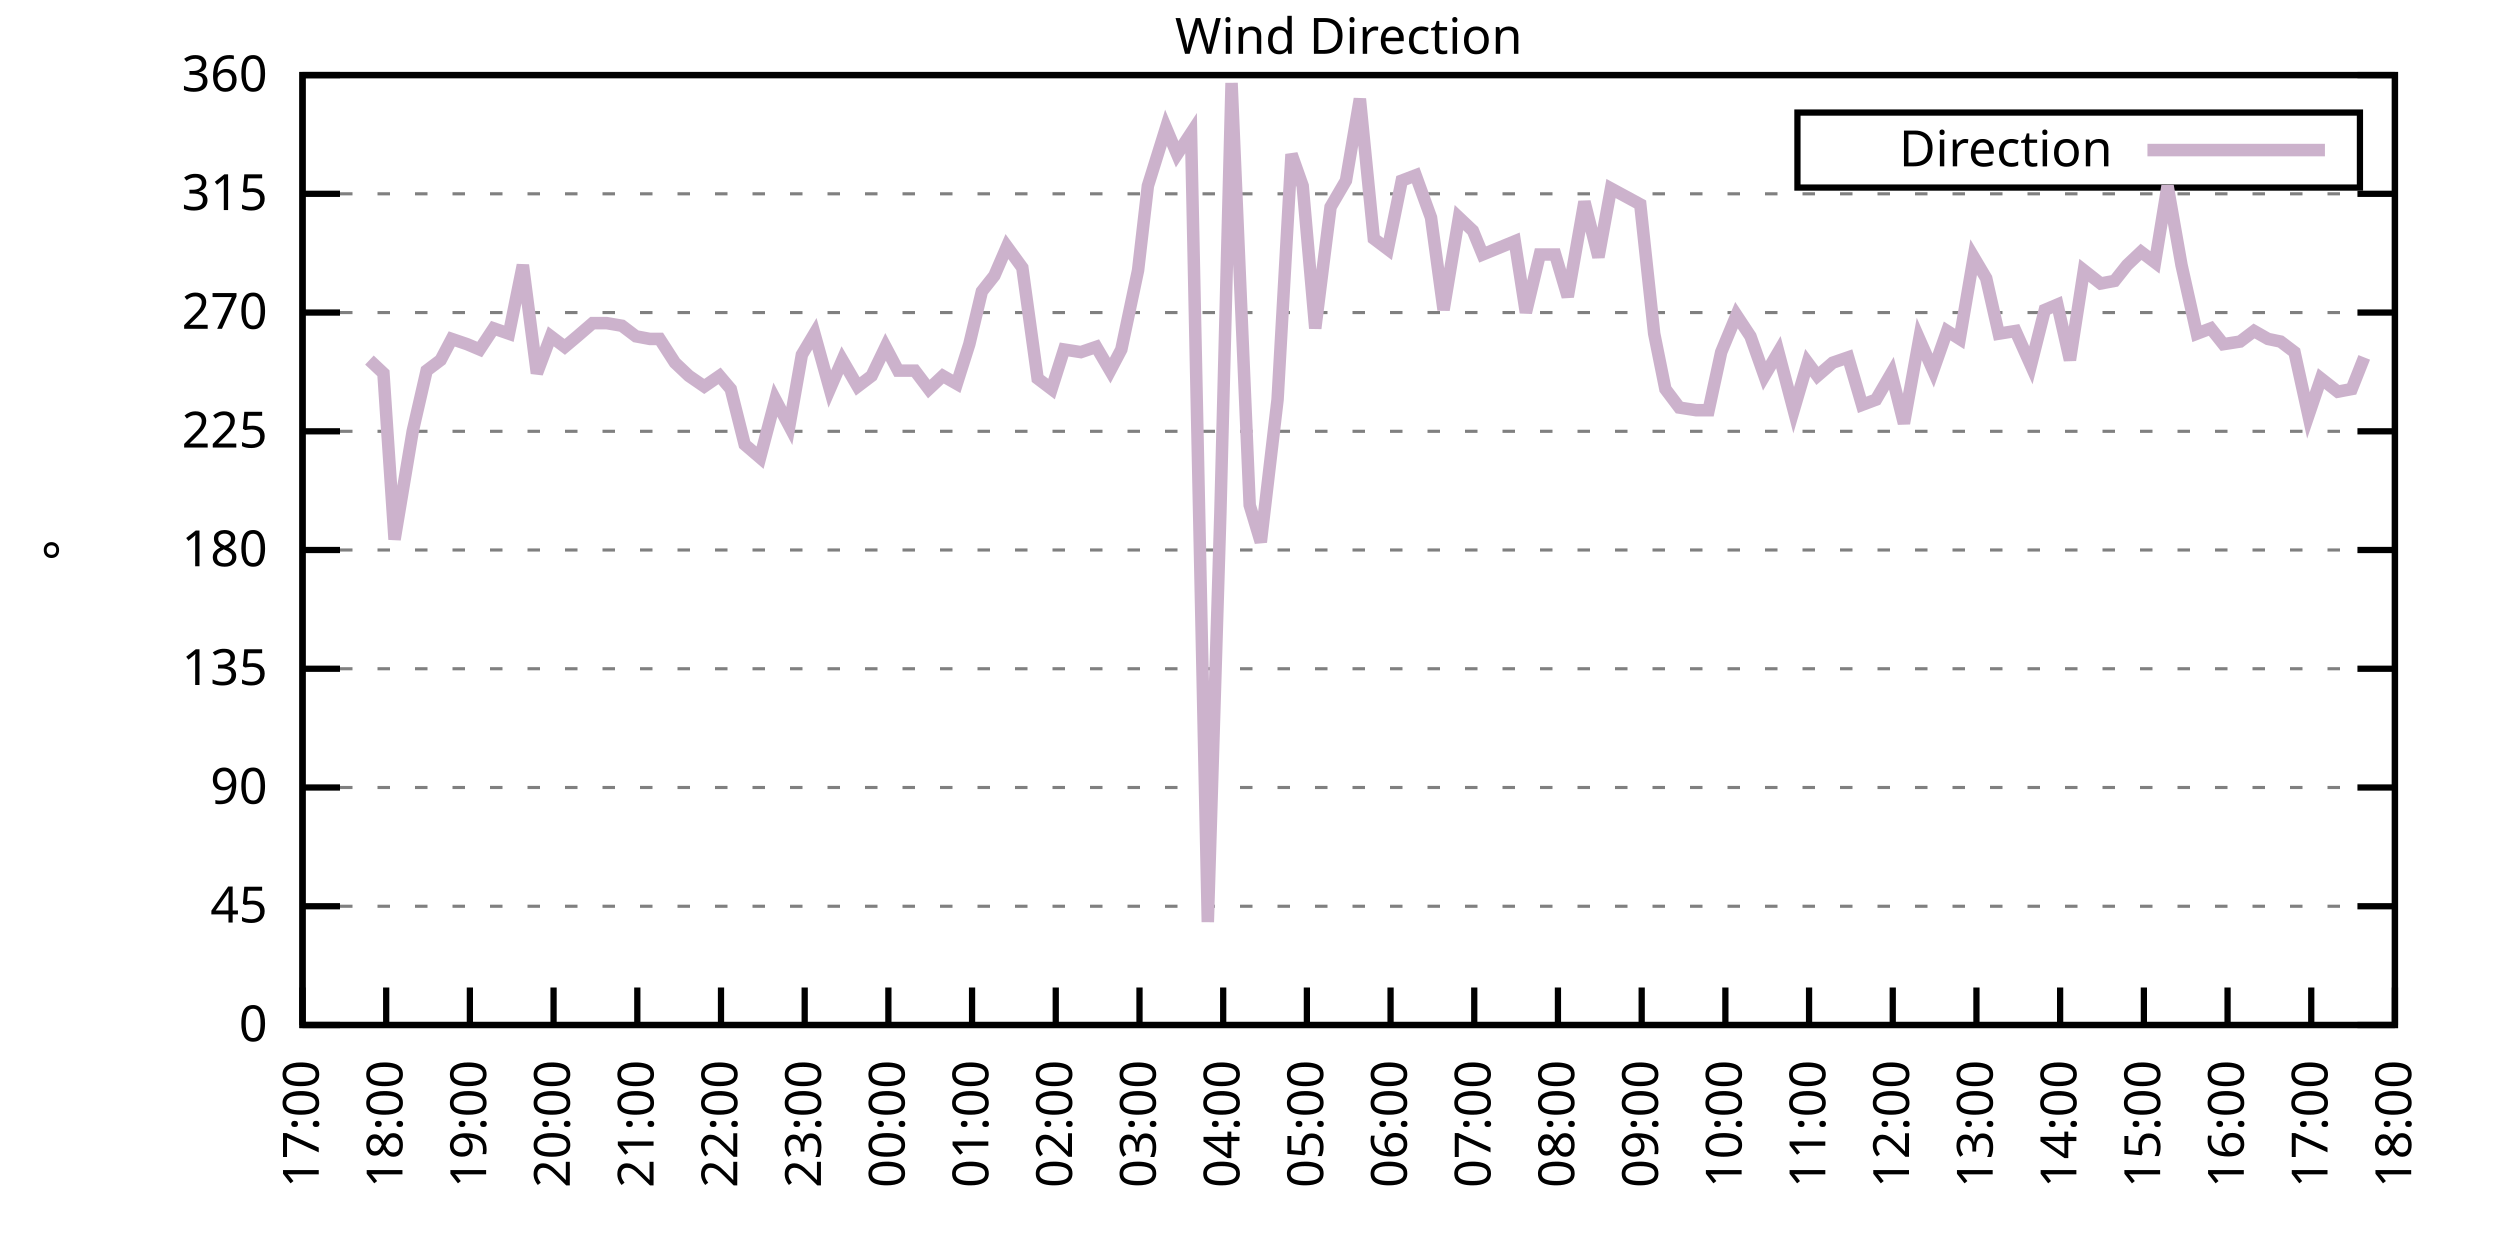
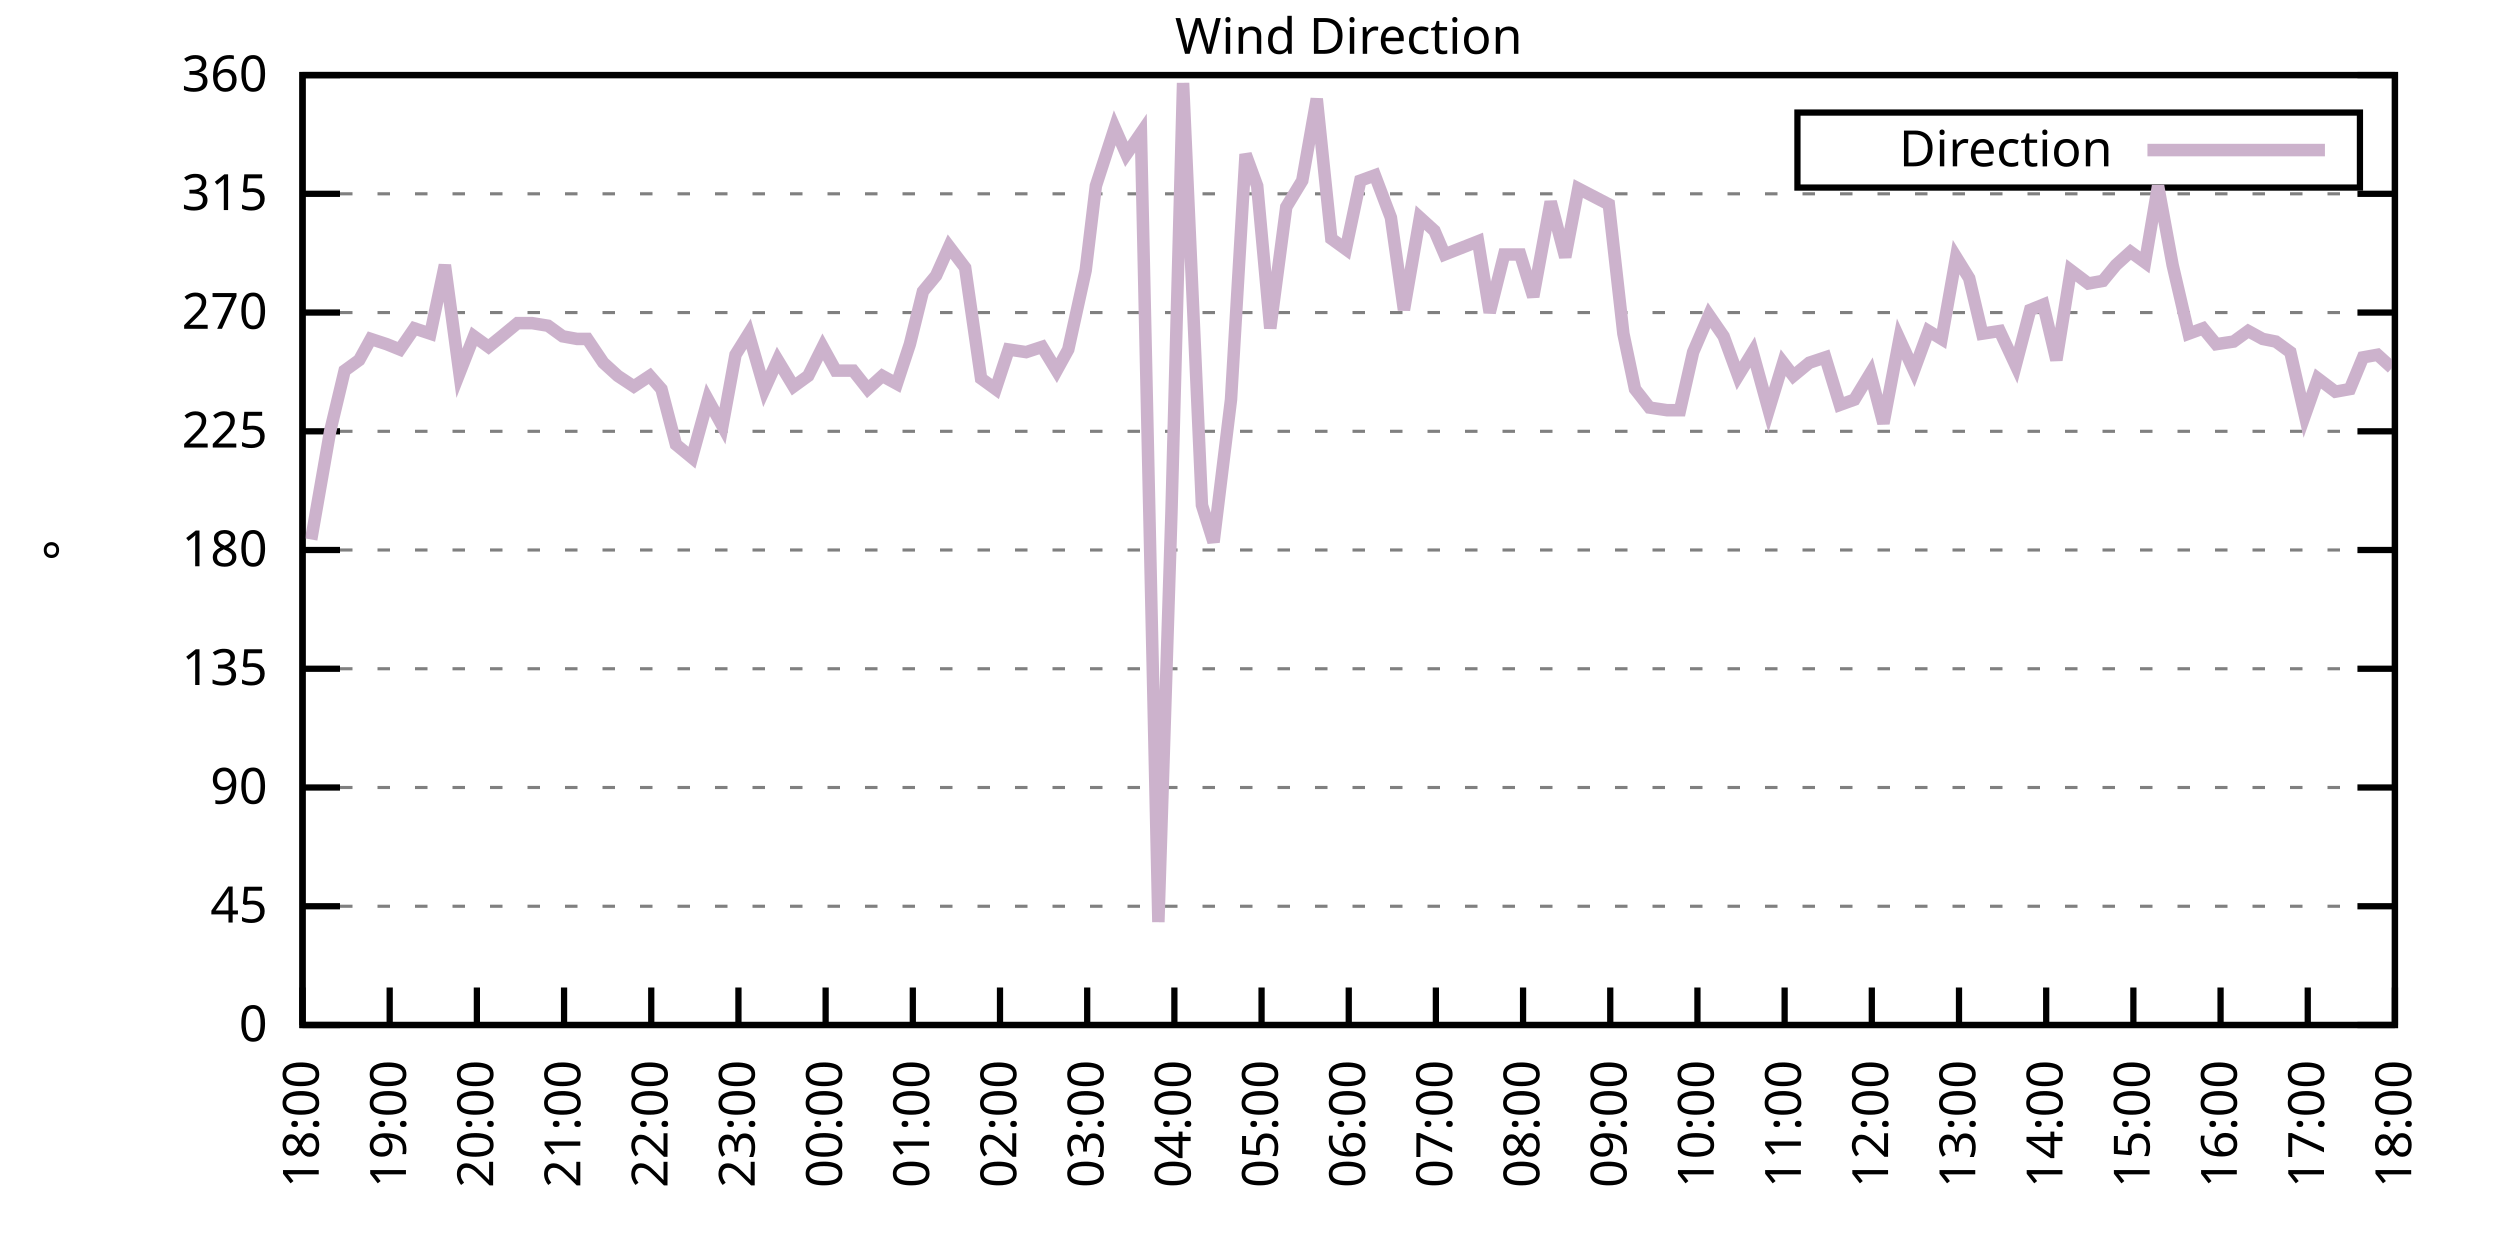
<svg xmlns="http://www.w3.org/2000/svg" xmlns:xlink="http://www.w3.org/1999/xlink" width="400" height="200" viewBox="0 0 400 200">
  <g id="gnuplot_canvas">
    <rect x="0" y="0" width="400" height="200" fill="none" />
    <defs>
      <circle id="gpDot" r="0.5" stroke-width="0.5" stroke="currentColor" />
      <path id="gpPt0" stroke-width="0.333" stroke="currentColor" d="M-1,0 h2 M0,-1 v2" />
      <path id="gpPt1" stroke-width="0.333" stroke="currentColor" d="M-1,-1 L1,1 M1,-1 L-1,1" />
      <path id="gpPt2" stroke-width="0.333" stroke="currentColor" d="M-1,0 L1,0 M0,-1 L0,1 M-1,-1 L1,1 M-1,1 L1,-1" />
      <rect id="gpPt3" stroke-width="0.333" stroke="currentColor" x="-1" y="-1" width="2" height="2" />
      <rect id="gpPt4" stroke-width="0.333" stroke="currentColor" fill="currentColor" x="-1" y="-1" width="2" height="2" />
      <circle id="gpPt5" stroke-width="0.333" stroke="currentColor" cx="0" cy="0" r="1" />
      <use xlink:href="#gpPt5" id="gpPt6" fill="currentColor" stroke="none" />
      <path id="gpPt7" stroke-width="0.333" stroke="currentColor" d="M0,-1.33 L-1.33,0.67 L1.33,0.67 z" />
      <use xlink:href="#gpPt7" id="gpPt8" fill="currentColor" stroke="none" />
      <use xlink:href="#gpPt7" id="gpPt9" stroke="currentColor" transform="rotate(180)" />
      <use xlink:href="#gpPt9" id="gpPt10" fill="currentColor" stroke="none" />
      <use xlink:href="#gpPt3" id="gpPt11" stroke="currentColor" transform="rotate(45)" />
      <use xlink:href="#gpPt11" id="gpPt12" fill="currentColor" stroke="none" />
      <path id="gpPt13" stroke-width="0.333" stroke="currentColor" d="M0,1.330 L1.265,0.411 L0.782,-1.067 L-0.782,-1.076 L-1.265,0.411 z" />
      <use xlink:href="#gpPt13" id="gpPt14" fill="currentColor" stroke="none" />
      <filter id="textbox" filterUnits="objectBoundingBox" x="0" y="0" height="1" width="1">
        <feFlood flood-color="white" flood-opacity="1" result="bgnd" />
        <feComposite in="SourceGraphic" in2="bgnd" operator="atop" />
      </filter>
      <filter id="greybox" filterUnits="objectBoundingBox" x="0" y="0" height="1" width="1">
        <feFlood flood-color="lightgrey" flood-opacity="1" result="grey" />
        <feComposite in="SourceGraphic" in2="grey" operator="atop" />
      </filter>
    </defs>
    <g fill="none" color="white" stroke="currentColor" stroke-width="1.00" stroke-linecap="butt" stroke-linejoin="miter">
</g>
    <g fill="none" color="black" stroke="currentColor" stroke-width="1.00" stroke-linecap="butt" stroke-linejoin="miter">
      <g stroke="none" shape-rendering="crispEdges">
        <polygon fill="rgb(255, 255, 255)" points="48.40,164.00 383.18,164.00 383.18,12.02 48.40,12.02 " />
      </g>
    </g>
    <g fill="none" color="black" stroke="currentColor" stroke-width="1.00" stroke-linecap="butt" stroke-linejoin="miter">
</g>
    <g fill="none" color="black" stroke="black" stroke-width="0.50" stroke-linecap="butt" stroke-linejoin="miter">
</g>
    <g fill="none" color="gray" stroke="currentColor" stroke-width="0.50" stroke-linecap="butt" stroke-linejoin="miter">
      <path stroke="gray" stroke-dasharray="2,4" class="gridline" d="M48.40,164.00 L383.19,164.00  " />
    </g>
    <g fill="none" color="gray" stroke="gray" stroke-width="1.00" stroke-linecap="butt" stroke-linejoin="miter">
</g>
    <g fill="none" color="black" stroke="currentColor" stroke-width="1.00" stroke-linecap="butt" stroke-linejoin="miter">
      <path stroke="black" d="M48.40,164.00 L54.40,164.00 M383.19,164.00 L377.19,164.00  " />
      <g transform="translate(42.80,166.60)" stroke="none" fill="black" font-family="Sans" font-size="8.00" text-anchor="end">
        <text>
          <tspan font-family="Sans"> 0</tspan>
        </text>
      </g>
    </g>
    <g fill="none" color="black" stroke="currentColor" stroke-width="1.00" stroke-linecap="butt" stroke-linejoin="miter">
</g>
    <g fill="none" color="black" stroke="black" stroke-width="0.50" stroke-linecap="butt" stroke-linejoin="miter">
</g>
    <g fill="none" color="gray" stroke="currentColor" stroke-width="0.50" stroke-linecap="butt" stroke-linejoin="miter">
      <path stroke="gray" stroke-dasharray="2,4" class="gridline" d="M48.40,145.00 L383.19,145.00  " />
    </g>
    <g fill="none" color="gray" stroke="gray" stroke-width="1.00" stroke-linecap="butt" stroke-linejoin="miter">
</g>
    <g fill="none" color="black" stroke="currentColor" stroke-width="1.00" stroke-linecap="butt" stroke-linejoin="miter">
      <path stroke="black" d="M48.40,145.00 L54.40,145.00 M383.19,145.00 L377.19,145.00  " />
      <g transform="translate(42.80,147.60)" stroke="none" fill="black" font-family="Sans" font-size="8.00" text-anchor="end">
        <text>
          <tspan font-family="Sans"> 45</tspan>
        </text>
      </g>
    </g>
    <g fill="none" color="black" stroke="currentColor" stroke-width="1.00" stroke-linecap="butt" stroke-linejoin="miter">
</g>
    <g fill="none" color="black" stroke="black" stroke-width="0.50" stroke-linecap="butt" stroke-linejoin="miter">
</g>
    <g fill="none" color="gray" stroke="currentColor" stroke-width="0.50" stroke-linecap="butt" stroke-linejoin="miter">
      <path stroke="gray" stroke-dasharray="2,4" class="gridline" d="M48.40,126.00 L383.19,126.00  " />
    </g>
    <g fill="none" color="gray" stroke="gray" stroke-width="1.00" stroke-linecap="butt" stroke-linejoin="miter">
</g>
    <g fill="none" color="black" stroke="currentColor" stroke-width="1.00" stroke-linecap="butt" stroke-linejoin="miter">
      <path stroke="black" d="M48.40,126.00 L54.40,126.00 M383.19,126.00 L377.19,126.00  " />
      <g transform="translate(42.80,128.60)" stroke="none" fill="black" font-family="Sans" font-size="8.00" text-anchor="end">
        <text>
          <tspan font-family="Sans"> 90</tspan>
        </text>
      </g>
    </g>
    <g fill="none" color="black" stroke="currentColor" stroke-width="1.00" stroke-linecap="butt" stroke-linejoin="miter">
</g>
    <g fill="none" color="black" stroke="black" stroke-width="0.50" stroke-linecap="butt" stroke-linejoin="miter">
</g>
    <g fill="none" color="gray" stroke="currentColor" stroke-width="0.50" stroke-linecap="butt" stroke-linejoin="miter">
      <path stroke="gray" stroke-dasharray="2,4" class="gridline" d="M48.40,107.00 L383.19,107.00  " />
    </g>
    <g fill="none" color="gray" stroke="gray" stroke-width="1.00" stroke-linecap="butt" stroke-linejoin="miter">
</g>
    <g fill="none" color="black" stroke="currentColor" stroke-width="1.00" stroke-linecap="butt" stroke-linejoin="miter">
      <path stroke="black" d="M48.40,107.00 L54.40,107.00 M383.19,107.00 L377.19,107.00  " />
      <g transform="translate(42.80,109.60)" stroke="none" fill="black" font-family="Sans" font-size="8.00" text-anchor="end">
        <text>
          <tspan font-family="Sans"> 135</tspan>
        </text>
      </g>
    </g>
    <g fill="none" color="black" stroke="currentColor" stroke-width="1.00" stroke-linecap="butt" stroke-linejoin="miter">
</g>
    <g fill="none" color="black" stroke="black" stroke-width="0.50" stroke-linecap="butt" stroke-linejoin="miter">
</g>
    <g fill="none" color="gray" stroke="currentColor" stroke-width="0.50" stroke-linecap="butt" stroke-linejoin="miter">
      <path stroke="gray" stroke-dasharray="2,4" class="gridline" d="M48.40,88.00 L383.19,88.00  " />
    </g>
    <g fill="none" color="gray" stroke="gray" stroke-width="1.00" stroke-linecap="butt" stroke-linejoin="miter">
</g>
    <g fill="none" color="black" stroke="currentColor" stroke-width="1.00" stroke-linecap="butt" stroke-linejoin="miter">
      <path stroke="black" d="M48.40,88.00 L54.40,88.00 M383.19,88.00 L377.19,88.00  " />
      <g transform="translate(42.80,90.60)" stroke="none" fill="black" font-family="Sans" font-size="8.00" text-anchor="end">
        <text>
          <tspan font-family="Sans"> 180</tspan>
        </text>
      </g>
    </g>
    <g fill="none" color="black" stroke="currentColor" stroke-width="1.00" stroke-linecap="butt" stroke-linejoin="miter">
</g>
    <g fill="none" color="black" stroke="black" stroke-width="0.50" stroke-linecap="butt" stroke-linejoin="miter">
</g>
    <g fill="none" color="gray" stroke="currentColor" stroke-width="0.50" stroke-linecap="butt" stroke-linejoin="miter">
      <path stroke="gray" stroke-dasharray="2,4" class="gridline" d="M48.40,69.01 L383.19,69.01  " />
    </g>
    <g fill="none" color="gray" stroke="gray" stroke-width="1.00" stroke-linecap="butt" stroke-linejoin="miter">
</g>
    <g fill="none" color="black" stroke="currentColor" stroke-width="1.00" stroke-linecap="butt" stroke-linejoin="miter">
      <path stroke="black" d="M48.40,69.01 L54.40,69.01 M383.19,69.01 L377.19,69.01  " />
      <g transform="translate(42.80,71.61)" stroke="none" fill="black" font-family="Sans" font-size="8.00" text-anchor="end">
        <text>
          <tspan font-family="Sans"> 225</tspan>
        </text>
      </g>
    </g>
    <g fill="none" color="black" stroke="currentColor" stroke-width="1.00" stroke-linecap="butt" stroke-linejoin="miter">
</g>
    <g fill="none" color="black" stroke="black" stroke-width="0.50" stroke-linecap="butt" stroke-linejoin="miter">
</g>
    <g fill="none" color="gray" stroke="currentColor" stroke-width="0.50" stroke-linecap="butt" stroke-linejoin="miter">
      <path stroke="gray" stroke-dasharray="2,4" class="gridline" d="M48.40,50.01 L383.19,50.01  " />
    </g>
    <g fill="none" color="gray" stroke="gray" stroke-width="1.00" stroke-linecap="butt" stroke-linejoin="miter">
</g>
    <g fill="none" color="black" stroke="currentColor" stroke-width="1.00" stroke-linecap="butt" stroke-linejoin="miter">
      <path stroke="black" d="M48.40,50.01 L54.40,50.01 M383.19,50.01 L377.19,50.01  " />
      <g transform="translate(42.80,52.61)" stroke="none" fill="black" font-family="Sans" font-size="8.00" text-anchor="end">
        <text>
          <tspan font-family="Sans"> 270</tspan>
        </text>
      </g>
    </g>
    <g fill="none" color="black" stroke="currentColor" stroke-width="1.00" stroke-linecap="butt" stroke-linejoin="miter">
</g>
    <g fill="none" color="black" stroke="black" stroke-width="0.50" stroke-linecap="butt" stroke-linejoin="miter">
</g>
    <g fill="none" color="gray" stroke="currentColor" stroke-width="0.50" stroke-linecap="butt" stroke-linejoin="miter">
      <path stroke="gray" stroke-dasharray="2,4" class="gridline" d="M48.40,31.01 L383.19,31.01  " />
    </g>
    <g fill="none" color="gray" stroke="gray" stroke-width="1.00" stroke-linecap="butt" stroke-linejoin="miter">
</g>
    <g fill="none" color="black" stroke="currentColor" stroke-width="1.00" stroke-linecap="butt" stroke-linejoin="miter">
      <path stroke="black" d="M48.40,31.01 L54.40,31.01 M383.19,31.01 L377.19,31.01  " />
      <g transform="translate(42.80,33.61)" stroke="none" fill="black" font-family="Sans" font-size="8.00" text-anchor="end">
        <text>
          <tspan font-family="Sans"> 315</tspan>
        </text>
      </g>
    </g>
    <g fill="none" color="black" stroke="currentColor" stroke-width="1.00" stroke-linecap="butt" stroke-linejoin="miter">
</g>
    <g fill="none" color="black" stroke="black" stroke-width="0.50" stroke-linecap="butt" stroke-linejoin="miter">
</g>
    <g fill="none" color="gray" stroke="currentColor" stroke-width="0.50" stroke-linecap="butt" stroke-linejoin="miter">
      <path stroke="gray" stroke-dasharray="2,4" class="gridline" d="M48.40,12.01 L383.19,12.01  " />
    </g>
    <g fill="none" color="gray" stroke="gray" stroke-width="1.00" stroke-linecap="butt" stroke-linejoin="miter">
</g>
    <g fill="none" color="black" stroke="currentColor" stroke-width="1.00" stroke-linecap="butt" stroke-linejoin="miter">
      <path stroke="black" d="M48.40,12.01 L54.40,12.01 M383.19,12.01 L377.19,12.01  " />
      <g transform="translate(42.80,14.61)" stroke="none" fill="black" font-family="Sans" font-size="8.00" text-anchor="end">
        <text>
          <tspan font-family="Sans"> 360</tspan>
        </text>
      </g>
    </g>
    <g fill="none" color="black" stroke="currentColor" stroke-width="1.00" stroke-linecap="butt" stroke-linejoin="miter">
      <path stroke="black" d="M48.40,164.00 L48.40,158.00  " />
      <g transform="translate(51.00,169.60) rotate(270.00)" stroke="none" fill="black" font-family="Sans" font-size="8.00" text-anchor="end">
        <text>
-           <tspan font-family="Sans">17:00</tspan>
-         </text>
-       </g>
-     </g>
-     <g fill="none" color="black" stroke="currentColor" stroke-width="1.00" stroke-linecap="butt" stroke-linejoin="miter">
-       <path stroke="black" d="M61.79,164.00 L61.79,158.00  " />
-       <g transform="translate(64.39,169.60) rotate(270.00)" stroke="none" fill="black" font-family="Sans" font-size="8.00" text-anchor="end">
-         <text>
          <tspan font-family="Sans">18:00</tspan>
        </text>
      </g>
    </g>
    <g fill="none" color="black" stroke="currentColor" stroke-width="1.00" stroke-linecap="butt" stroke-linejoin="miter">
-       <path stroke="black" d="M75.18,164.00 L75.18,158.00  " />
-       <g transform="translate(77.78,169.60) rotate(270.00)" stroke="none" fill="black" font-family="Sans" font-size="8.00" text-anchor="end">
+       <path stroke="black" d="M62.35,164.00 L62.35,158.00  " />
+       <g transform="translate(64.95,169.60) rotate(270.00)" stroke="none" fill="black" font-family="Sans" font-size="8.00" text-anchor="end">
        <text>
          <tspan font-family="Sans">19:00</tspan>
        </text>
      </g>
    </g>
    <g fill="none" color="black" stroke="currentColor" stroke-width="1.00" stroke-linecap="butt" stroke-linejoin="miter">
-       <path stroke="black" d="M88.57,164.00 L88.57,158.00  " />
-       <g transform="translate(91.17,169.60) rotate(270.00)" stroke="none" fill="black" font-family="Sans" font-size="8.00" text-anchor="end">
+       <path stroke="black" d="M76.30,164.00 L76.30,158.00  " />
+       <g transform="translate(78.90,169.60) rotate(270.00)" stroke="none" fill="black" font-family="Sans" font-size="8.00" text-anchor="end">
        <text>
          <tspan font-family="Sans">20:00</tspan>
        </text>
      </g>
    </g>
    <g fill="none" color="black" stroke="currentColor" stroke-width="1.00" stroke-linecap="butt" stroke-linejoin="miter">
-       <path stroke="black" d="M101.97,164.00 L101.97,158.00  " />
-       <g transform="translate(104.57,169.60) rotate(270.00)" stroke="none" fill="black" font-family="Sans" font-size="8.00" text-anchor="end">
+       <path stroke="black" d="M90.25,164.00 L90.25,158.00  " />
+       <g transform="translate(92.85,169.60) rotate(270.00)" stroke="none" fill="black" font-family="Sans" font-size="8.00" text-anchor="end">
        <text>
          <tspan font-family="Sans">21:00</tspan>
        </text>
      </g>
    </g>
    <g fill="none" color="black" stroke="currentColor" stroke-width="1.00" stroke-linecap="butt" stroke-linejoin="miter">
-       <path stroke="black" d="M115.36,164.00 L115.36,158.00  " />
-       <g transform="translate(117.96,169.60) rotate(270.00)" stroke="none" fill="black" font-family="Sans" font-size="8.00" text-anchor="end">
+       <path stroke="black" d="M104.20,164.00 L104.20,158.00  " />
+       <g transform="translate(106.80,169.60) rotate(270.00)" stroke="none" fill="black" font-family="Sans" font-size="8.00" text-anchor="end">
        <text>
          <tspan font-family="Sans">22:00</tspan>
        </text>
      </g>
    </g>
    <g fill="none" color="black" stroke="currentColor" stroke-width="1.00" stroke-linecap="butt" stroke-linejoin="miter">
-       <path stroke="black" d="M128.75,164.00 L128.75,158.00  " />
-       <g transform="translate(131.35,169.60) rotate(270.00)" stroke="none" fill="black" font-family="Sans" font-size="8.00" text-anchor="end">
+       <path stroke="black" d="M118.15,164.00 L118.15,158.00  " />
+       <g transform="translate(120.75,169.60) rotate(270.00)" stroke="none" fill="black" font-family="Sans" font-size="8.00" text-anchor="end">
        <text>
          <tspan font-family="Sans">23:00</tspan>
        </text>
      </g>
    </g>
    <g fill="none" color="black" stroke="currentColor" stroke-width="1.00" stroke-linecap="butt" stroke-linejoin="miter">
-       <path stroke="black" d="M142.14,164.00 L142.14,158.00  " />
-       <g transform="translate(144.74,169.60) rotate(270.00)" stroke="none" fill="black" font-family="Sans" font-size="8.00" text-anchor="end">
+       <path stroke="black" d="M132.10,164.00 L132.10,158.00  " />
+       <g transform="translate(134.70,169.60) rotate(270.00)" stroke="none" fill="black" font-family="Sans" font-size="8.00" text-anchor="end">
        <text>
          <tspan font-family="Sans">00:00</tspan>
        </text>
      </g>
    </g>
    <g fill="none" color="black" stroke="currentColor" stroke-width="1.00" stroke-linecap="butt" stroke-linejoin="miter">
-       <path stroke="black" d="M155.53,164.00 L155.53,158.00  " />
-       <g transform="translate(158.13,169.60) rotate(270.00)" stroke="none" fill="black" font-family="Sans" font-size="8.00" text-anchor="end">
+       <path stroke="black" d="M146.05,164.00 L146.05,158.00  " />
+       <g transform="translate(148.65,169.60) rotate(270.00)" stroke="none" fill="black" font-family="Sans" font-size="8.00" text-anchor="end">
        <text>
          <tspan font-family="Sans">01:00</tspan>
        </text>
      </g>
    </g>
    <g fill="none" color="black" stroke="currentColor" stroke-width="1.00" stroke-linecap="butt" stroke-linejoin="miter">
-       <path stroke="black" d="M168.92,164.00 L168.92,158.00  " />
-       <g transform="translate(171.52,169.60) rotate(270.00)" stroke="none" fill="black" font-family="Sans" font-size="8.00" text-anchor="end">
+       <path stroke="black" d="M160.00,164.00 L160.00,158.00  " />
+       <g transform="translate(162.60,169.60) rotate(270.00)" stroke="none" fill="black" font-family="Sans" font-size="8.00" text-anchor="end">
        <text>
          <tspan font-family="Sans">02:00</tspan>
        </text>
      </g>
    </g>
    <g fill="none" color="black" stroke="currentColor" stroke-width="1.00" stroke-linecap="butt" stroke-linejoin="miter">
-       <path stroke="black" d="M182.32,164.00 L182.32,158.00  " />
-       <g transform="translate(184.92,169.60) rotate(270.00)" stroke="none" fill="black" font-family="Sans" font-size="8.00" text-anchor="end">
+       <path stroke="black" d="M173.95,164.00 L173.95,158.00  " />
+       <g transform="translate(176.55,169.60) rotate(270.00)" stroke="none" fill="black" font-family="Sans" font-size="8.00" text-anchor="end">
        <text>
          <tspan font-family="Sans">03:00</tspan>
        </text>
      </g>
    </g>
    <g fill="none" color="black" stroke="currentColor" stroke-width="1.00" stroke-linecap="butt" stroke-linejoin="miter">
-       <path stroke="black" d="M195.71,164.00 L195.71,158.00  " />
-       <g transform="translate(198.31,169.60) rotate(270.00)" stroke="none" fill="black" font-family="Sans" font-size="8.00" text-anchor="end">
+       <path stroke="black" d="M187.90,164.00 L187.90,158.00  " />
+       <g transform="translate(190.50,169.60) rotate(270.00)" stroke="none" fill="black" font-family="Sans" font-size="8.00" text-anchor="end">
        <text>
          <tspan font-family="Sans">04:00</tspan>
        </text>
      </g>
    </g>
    <g fill="none" color="black" stroke="currentColor" stroke-width="1.00" stroke-linecap="butt" stroke-linejoin="miter">
-       <path stroke="black" d="M209.10,164.00 L209.10,158.00  " />
-       <g transform="translate(211.70,169.60) rotate(270.00)" stroke="none" fill="black" font-family="Sans" font-size="8.00" text-anchor="end">
+       <path stroke="black" d="M201.85,164.00 L201.85,158.00  " />
+       <g transform="translate(204.45,169.60) rotate(270.00)" stroke="none" fill="black" font-family="Sans" font-size="8.00" text-anchor="end">
        <text>
          <tspan font-family="Sans">05:00</tspan>
        </text>
      </g>
    </g>
    <g fill="none" color="black" stroke="currentColor" stroke-width="1.00" stroke-linecap="butt" stroke-linejoin="miter">
-       <path stroke="black" d="M222.49,164.00 L222.49,158.00  " />
-       <g transform="translate(225.09,169.60) rotate(270.00)" stroke="none" fill="black" font-family="Sans" font-size="8.00" text-anchor="end">
+       <path stroke="black" d="M215.80,164.00 L215.80,158.00  " />
+       <g transform="translate(218.40,169.60) rotate(270.00)" stroke="none" fill="black" font-family="Sans" font-size="8.00" text-anchor="end">
        <text>
          <tspan font-family="Sans">06:00</tspan>
        </text>
      </g>
    </g>
    <g fill="none" color="black" stroke="currentColor" stroke-width="1.00" stroke-linecap="butt" stroke-linejoin="miter">
-       <path stroke="black" d="M235.88,164.00 L235.88,158.00  " />
-       <g transform="translate(238.48,169.60) rotate(270.00)" stroke="none" fill="black" font-family="Sans" font-size="8.00" text-anchor="end">
+       <path stroke="black" d="M229.74,164.00 L229.74,158.00  " />
+       <g transform="translate(232.34,169.60) rotate(270.00)" stroke="none" fill="black" font-family="Sans" font-size="8.00" text-anchor="end">
        <text>
          <tspan font-family="Sans">07:00</tspan>
        </text>
      </g>
    </g>
    <g fill="none" color="black" stroke="currentColor" stroke-width="1.00" stroke-linecap="butt" stroke-linejoin="miter">
-       <path stroke="black" d="M249.27,164.00 L249.27,158.00  " />
-       <g transform="translate(251.87,169.60) rotate(270.00)" stroke="none" fill="black" font-family="Sans" font-size="8.00" text-anchor="end">
+       <path stroke="black" d="M243.69,164.00 L243.69,158.00  " />
+       <g transform="translate(246.29,169.60) rotate(270.00)" stroke="none" fill="black" font-family="Sans" font-size="8.00" text-anchor="end">
        <text>
          <tspan font-family="Sans">08:00</tspan>
        </text>
      </g>
    </g>
    <g fill="none" color="black" stroke="currentColor" stroke-width="1.00" stroke-linecap="butt" stroke-linejoin="miter">
-       <path stroke="black" d="M262.67,164.00 L262.67,158.00  " />
-       <g transform="translate(265.27,169.60) rotate(270.00)" stroke="none" fill="black" font-family="Sans" font-size="8.00" text-anchor="end">
+       <path stroke="black" d="M257.64,164.00 L257.64,158.00  " />
+       <g transform="translate(260.24,169.60) rotate(270.00)" stroke="none" fill="black" font-family="Sans" font-size="8.00" text-anchor="end">
        <text>
          <tspan font-family="Sans">09:00</tspan>
        </text>
      </g>
    </g>
    <g fill="none" color="black" stroke="currentColor" stroke-width="1.00" stroke-linecap="butt" stroke-linejoin="miter">
-       <path stroke="black" d="M276.06,164.00 L276.06,158.00  " />
-       <g transform="translate(278.66,169.60) rotate(270.00)" stroke="none" fill="black" font-family="Sans" font-size="8.00" text-anchor="end">
+       <path stroke="black" d="M271.59,164.00 L271.59,158.00  " />
+       <g transform="translate(274.19,169.60) rotate(270.00)" stroke="none" fill="black" font-family="Sans" font-size="8.00" text-anchor="end">
        <text>
          <tspan font-family="Sans">10:00</tspan>
        </text>
      </g>
    </g>
    <g fill="none" color="black" stroke="currentColor" stroke-width="1.00" stroke-linecap="butt" stroke-linejoin="miter">
-       <path stroke="black" d="M289.45,164.00 L289.45,158.00  " />
-       <g transform="translate(292.05,169.60) rotate(270.00)" stroke="none" fill="black" font-family="Sans" font-size="8.00" text-anchor="end">
+       <path stroke="black" d="M285.54,164.00 L285.54,158.00  " />
+       <g transform="translate(288.14,169.60) rotate(270.00)" stroke="none" fill="black" font-family="Sans" font-size="8.00" text-anchor="end">
        <text>
          <tspan font-family="Sans">11:00</tspan>
        </text>
      </g>
    </g>
    <g fill="none" color="black" stroke="currentColor" stroke-width="1.00" stroke-linecap="butt" stroke-linejoin="miter">
-       <path stroke="black" d="M302.84,164.00 L302.84,158.00  " />
-       <g transform="translate(305.44,169.60) rotate(270.00)" stroke="none" fill="black" font-family="Sans" font-size="8.00" text-anchor="end">
+       <path stroke="black" d="M299.49,164.00 L299.49,158.00  " />
+       <g transform="translate(302.09,169.60) rotate(270.00)" stroke="none" fill="black" font-family="Sans" font-size="8.00" text-anchor="end">
        <text>
          <tspan font-family="Sans">12:00</tspan>
        </text>
      </g>
    </g>
    <g fill="none" color="black" stroke="currentColor" stroke-width="1.00" stroke-linecap="butt" stroke-linejoin="miter">
-       <path stroke="black" d="M316.23,164.00 L316.23,158.00  " />
-       <g transform="translate(318.83,169.60) rotate(270.00)" stroke="none" fill="black" font-family="Sans" font-size="8.00" text-anchor="end">
+       <path stroke="black" d="M313.44,164.00 L313.44,158.00  " />
+       <g transform="translate(316.04,169.60) rotate(270.00)" stroke="none" fill="black" font-family="Sans" font-size="8.00" text-anchor="end">
        <text>
          <tspan font-family="Sans">13:00</tspan>
        </text>
      </g>
    </g>
    <g fill="none" color="black" stroke="currentColor" stroke-width="1.00" stroke-linecap="butt" stroke-linejoin="miter">
-       <path stroke="black" d="M329.62,164.00 L329.62,158.00  " />
-       <g transform="translate(332.22,169.60) rotate(270.00)" stroke="none" fill="black" font-family="Sans" font-size="8.00" text-anchor="end">
+       <path stroke="black" d="M327.39,164.00 L327.39,158.00  " />
+       <g transform="translate(329.99,169.60) rotate(270.00)" stroke="none" fill="black" font-family="Sans" font-size="8.00" text-anchor="end">
        <text>
          <tspan font-family="Sans">14:00</tspan>
        </text>
      </g>
    </g>
    <g fill="none" color="black" stroke="currentColor" stroke-width="1.00" stroke-linecap="butt" stroke-linejoin="miter">
-       <path stroke="black" d="M343.02,164.00 L343.02,158.00  " />
-       <g transform="translate(345.62,169.60) rotate(270.00)" stroke="none" fill="black" font-family="Sans" font-size="8.00" text-anchor="end">
+       <path stroke="black" d="M341.34,164.00 L341.34,158.00  " />
+       <g transform="translate(343.94,169.60) rotate(270.00)" stroke="none" fill="black" font-family="Sans" font-size="8.00" text-anchor="end">
        <text>
          <tspan font-family="Sans">15:00</tspan>
        </text>
      </g>
    </g>
    <g fill="none" color="black" stroke="currentColor" stroke-width="1.00" stroke-linecap="butt" stroke-linejoin="miter">
-       <path stroke="black" d="M356.41,164.00 L356.41,158.00  " />
-       <g transform="translate(359.01,169.60) rotate(270.00)" stroke="none" fill="black" font-family="Sans" font-size="8.00" text-anchor="end">
+       <path stroke="black" d="M355.29,164.00 L355.29,158.00  " />
+       <g transform="translate(357.89,169.60) rotate(270.00)" stroke="none" fill="black" font-family="Sans" font-size="8.00" text-anchor="end">
        <text>
          <tspan font-family="Sans">16:00</tspan>
        </text>
      </g>
    </g>
    <g fill="none" color="black" stroke="currentColor" stroke-width="1.00" stroke-linecap="butt" stroke-linejoin="miter">
-       <path stroke="black" d="M369.80,164.00 L369.80,158.00  " />
-       <g transform="translate(372.40,169.60) rotate(270.00)" stroke="none" fill="black" font-family="Sans" font-size="8.00" text-anchor="end">
+       <path stroke="black" d="M369.24,164.00 L369.24,158.00  " />
+       <g transform="translate(371.84,169.60) rotate(270.00)" stroke="none" fill="black" font-family="Sans" font-size="8.00" text-anchor="end">
        <text>
          <tspan font-family="Sans">17:00</tspan>
        </text>
      </g>
    </g>
    <g fill="none" color="black" stroke="currentColor" stroke-width="1.00" stroke-linecap="butt" stroke-linejoin="miter">
      <path stroke="black" d="M383.19,164.00 L383.19,158.00  " />
      <g transform="translate(385.79,169.60) rotate(270.00)" stroke="none" fill="black" font-family="Sans" font-size="8.00" text-anchor="end">
        <text>
          <tspan font-family="Sans">18:00</tspan>
        </text>
      </g>
    </g>
    <g fill="none" color="black" stroke="currentColor" stroke-width="1.00" stroke-linecap="butt" stroke-linejoin="miter">
</g>
    <g fill="none" color="black" stroke="currentColor" stroke-width="1.00" stroke-linecap="butt" stroke-linejoin="miter">
      <path stroke="black" d="M48.40,12.01 L48.40,164.00 L383.19,164.00 L383.19,12.01 L48.40,12.01 Z  " />
    </g>
    <g fill="none" color="black" stroke="currentColor" stroke-width="1.00" stroke-linecap="butt" stroke-linejoin="miter">
</g>
    <g fill="none" color="black" stroke="currentColor" stroke-width="1.00" stroke-linecap="butt" stroke-linejoin="miter">
      <path stroke="black" d="M287.59,30.01 L287.59,18.01 L377.59,18.01 L377.59,30.01 L287.59,30.01 Z  " />
    </g>
    <g id="Wind_direction_plot_1">
      <g fill="none" color="white" stroke="black" stroke-width="2.00" stroke-linecap="butt" stroke-linejoin="miter">
</g>
      <g fill="none" color="black" stroke="currentColor" stroke-width="2.00" stroke-linecap="butt" stroke-linejoin="miter">
        <g transform="translate(337.99,26.61)" stroke="none" fill="black" font-family="Sans" font-size="8.00" text-anchor="end">
          <text>
            <tspan font-family="Sans">Direction</tspan>
          </text>
        </g>
      </g>
      <g fill="none" color="black" stroke="currentColor" stroke-width="2.00" stroke-linecap="butt" stroke-linejoin="miter">
-         <path stroke="rgb(204, 178, 204)" d="M343.59,24.01 L371.99,24.01 M59.11,57.61 L61.35,59.72 L63.13,86.32 L66.03,69.01 L68.26,59.30 L70.50,57.61   L72.28,54.23 L74.74,55.07 L76.75,55.92 L78.98,52.54 L81.43,53.39 L83.66,42.41 L85.90,59.72 L88.13,53.81   L90.36,55.50 L92.37,53.81 L94.82,51.70 L97.06,51.70 L99.51,52.12 L101.74,53.81 L103.98,54.23 L105.54,54.23   L107.99,58.03 L110.22,60.14 L112.68,61.83 L115.13,60.14 L116.92,62.25 L119.15,71.12 L121.61,73.23 L124.06,63.94   L126.29,68.16 L128.30,56.76 L130.31,53.39 L132.77,62.25 L134.78,57.61 L137.23,61.83 L139.46,60.14 L141.69,55.50   L143.70,59.30 L146.38,59.30 L148.61,62.25 L150.85,60.14 L153.08,61.41 L155.09,55.07 L157.10,46.63 L159.10,44.10   L161.11,39.45 L163.57,42.83 L166.02,60.56 L168.25,62.25 L170.26,55.92 L172.94,56.34 L175.40,55.50 L177.63,59.30   L179.41,55.92 L182.09,43.25 L183.66,29.74 L186.56,20.45 L188.34,24.68 L190.57,21.30 L193.25,147.53 L195.26,82.09   L197.05,13.28 L199.95,80.83 L201.73,86.74 L204.41,63.94 L206.64,24.68 L208.43,29.74 L210.44,52.54 L212.89,33.12   L215.35,28.90 L217.58,15.81 L219.81,38.19 L222.04,39.87 L224.28,28.90 L226.51,28.05 L228.96,34.81 L230.97,49.59   L233.43,34.81 L235.66,36.92 L237.22,40.72 L242.36,38.61 L244.14,50.01 L246.37,40.72 L248.83,40.72 L250.84,47.47   L253.51,32.28 L255.75,41.14 L257.76,30.16 L262.44,32.70 L264.67,53.39 L266.46,62.25 L268.69,65.21 L271.37,65.63   L273.38,65.63 L275.39,56.34 L277.84,50.43 L280.07,53.81 L282.31,60.14 L284.54,56.34 L286.99,65.63 L289.23,58.03   L290.79,60.14 L293.24,58.03 L295.70,57.18 L297.93,64.78 L300.16,63.94 L302.62,59.72 L304.63,67.74 L307.08,54.23   L309.31,59.30 L311.54,52.96 L313.55,54.23 L315.79,41.14 L317.79,44.52 L319.80,53.39 L322.48,52.96 L324.94,58.45   L327.17,49.59 L329.18,48.74 L331.19,57.61 L333.42,43.25 L336.10,45.36 L338.33,44.94 L340.34,42.41 L342.57,40.30   L344.80,41.99 L346.81,29.74 L349.04,42.41 L351.50,53.39 L353.73,52.54 L355.74,55.07 L358.42,54.65 L360.65,52.96   L362.88,54.23 L364.89,54.65 L367.12,56.34 L369.35,66.47 L371.36,60.56 L374.04,62.67 L376.27,62.25 L378.28,57.18    " />
+         <path stroke="rgb(204, 178, 204)" d="M343.59,24.01 L371.99,24.01 M49.79,86.32 L52.82,69.01 L55.14,59.30 L57.47,57.61 L59.33,54.23 L61.88,55.07   L63.98,55.92 L66.30,52.54 L68.86,53.39 L71.18,42.41 L73.51,59.72 L75.83,53.81 L78.16,55.50 L80.25,53.81   L82.81,51.70 L85.13,51.70 L87.69,52.12 L90.02,53.81 L92.34,54.23 L93.97,54.23 L96.53,58.03 L98.85,60.14   L101.41,61.83 L103.97,60.14 L105.83,62.25 L108.15,71.12 L110.71,73.23 L113.27,63.94 L115.59,68.16 L117.68,56.76   L119.78,53.39 L122.33,62.25 L124.43,57.61 L126.98,61.83 L129.31,60.14 L131.63,55.50 L133.72,59.30 L136.51,59.30   L138.84,62.25 L141.16,60.14 L143.49,61.41 L145.58,55.07 L147.67,46.63 L149.77,44.10 L151.86,39.45 L154.42,42.83   L156.97,60.56 L159.30,62.25 L161.39,55.92 L164.18,56.34 L166.74,55.50 L169.06,59.30 L170.92,55.92 L173.71,43.25   L175.34,29.74 L178.36,20.45 L180.22,24.68 L182.55,21.30 L185.34,147.53 L187.43,82.09 L189.29,13.28 L192.31,80.83   L194.17,86.74 L196.96,63.94 L199.29,24.68 L201.15,29.74 L203.24,52.54 L205.80,33.12 L208.36,28.90 L210.68,15.81   L213.01,38.19 L215.33,39.87 L217.65,28.90 L219.98,28.05 L222.54,34.81 L224.63,49.59 L227.19,34.81 L229.51,36.92   L231.14,40.72 L236.49,38.61 L238.35,50.01 L240.67,40.72 L243.23,40.72 L245.32,47.47 L248.11,32.28 L250.44,41.14   L252.53,30.16 L257.41,32.70 L259.74,53.39 L261.60,62.25 L263.92,65.21 L266.71,65.63 L268.80,65.63 L270.90,56.34   L273.45,50.43 L275.78,53.81 L278.10,60.14 L280.43,56.34 L282.99,65.63 L285.31,58.03 L286.94,60.14 L289.50,58.03   L292.05,57.18 L294.38,64.78 L296.70,63.94 L299.26,59.72 L301.35,67.74 L303.91,54.23 L306.23,59.30 L308.56,52.96   L310.65,54.23 L312.98,41.14 L315.07,44.52 L317.16,53.39 L319.95,52.96 L322.51,58.45 L324.83,49.59 L326.93,48.74   L329.02,57.61 L331.34,43.25 L334.13,45.36 L336.46,44.94 L338.55,42.41 L340.88,40.30 L343.20,41.99 L345.29,29.74   L347.62,42.41 L350.18,53.39 L352.50,52.54 L354.59,55.07 L357.38,54.65 L359.71,52.96 L362.03,54.23 L364.13,54.65   L366.45,56.34 L368.78,66.47 L370.87,60.56 L373.66,62.67 L375.98,62.25 L378.08,57.18 L380.40,56.76 L382.73,58.87    " />
      </g>
    </g>
    <g fill="none" color="black" stroke="currentColor" stroke-width="2.00" stroke-linecap="butt" stroke-linejoin="miter">
</g>
    <g fill="none" color="black" stroke="black" stroke-width="1.00" stroke-linecap="butt" stroke-linejoin="miter">
</g>
    <g fill="none" color="black" stroke="currentColor" stroke-width="1.00" stroke-linecap="butt" stroke-linejoin="miter">
      <path stroke="black" d="M48.40,12.01 L48.40,164.00 L383.19,164.00 L383.19,12.01 L48.40,12.01 Z  " />
      <g transform="translate(12.80,88.01) rotate(270.00)" stroke="none" fill="black" font-family="Sans" font-size="8.00" text-anchor="middle">
        <text>
          <tspan font-family="Sans">°</tspan>
        </text>
      </g>
    </g>
    <g fill="none" color="black" stroke="currentColor" stroke-width="1.00" stroke-linecap="butt" stroke-linejoin="miter">
</g>
    <g fill="none" color="black" stroke="currentColor" stroke-width="1.00" stroke-linecap="butt" stroke-linejoin="miter">
      <g transform="translate(215.79,8.61)" stroke="none" fill="black" font-family="Sans" font-size="8.00" text-anchor="middle">
        <text>
          <tspan font-family="Sans">Wind Direction</tspan>
        </text>
      </g>
    </g>
    <g fill="none" color="black" stroke="currentColor" stroke-width="1.00" stroke-linecap="butt" stroke-linejoin="miter">
</g>
  </g>
</svg>
